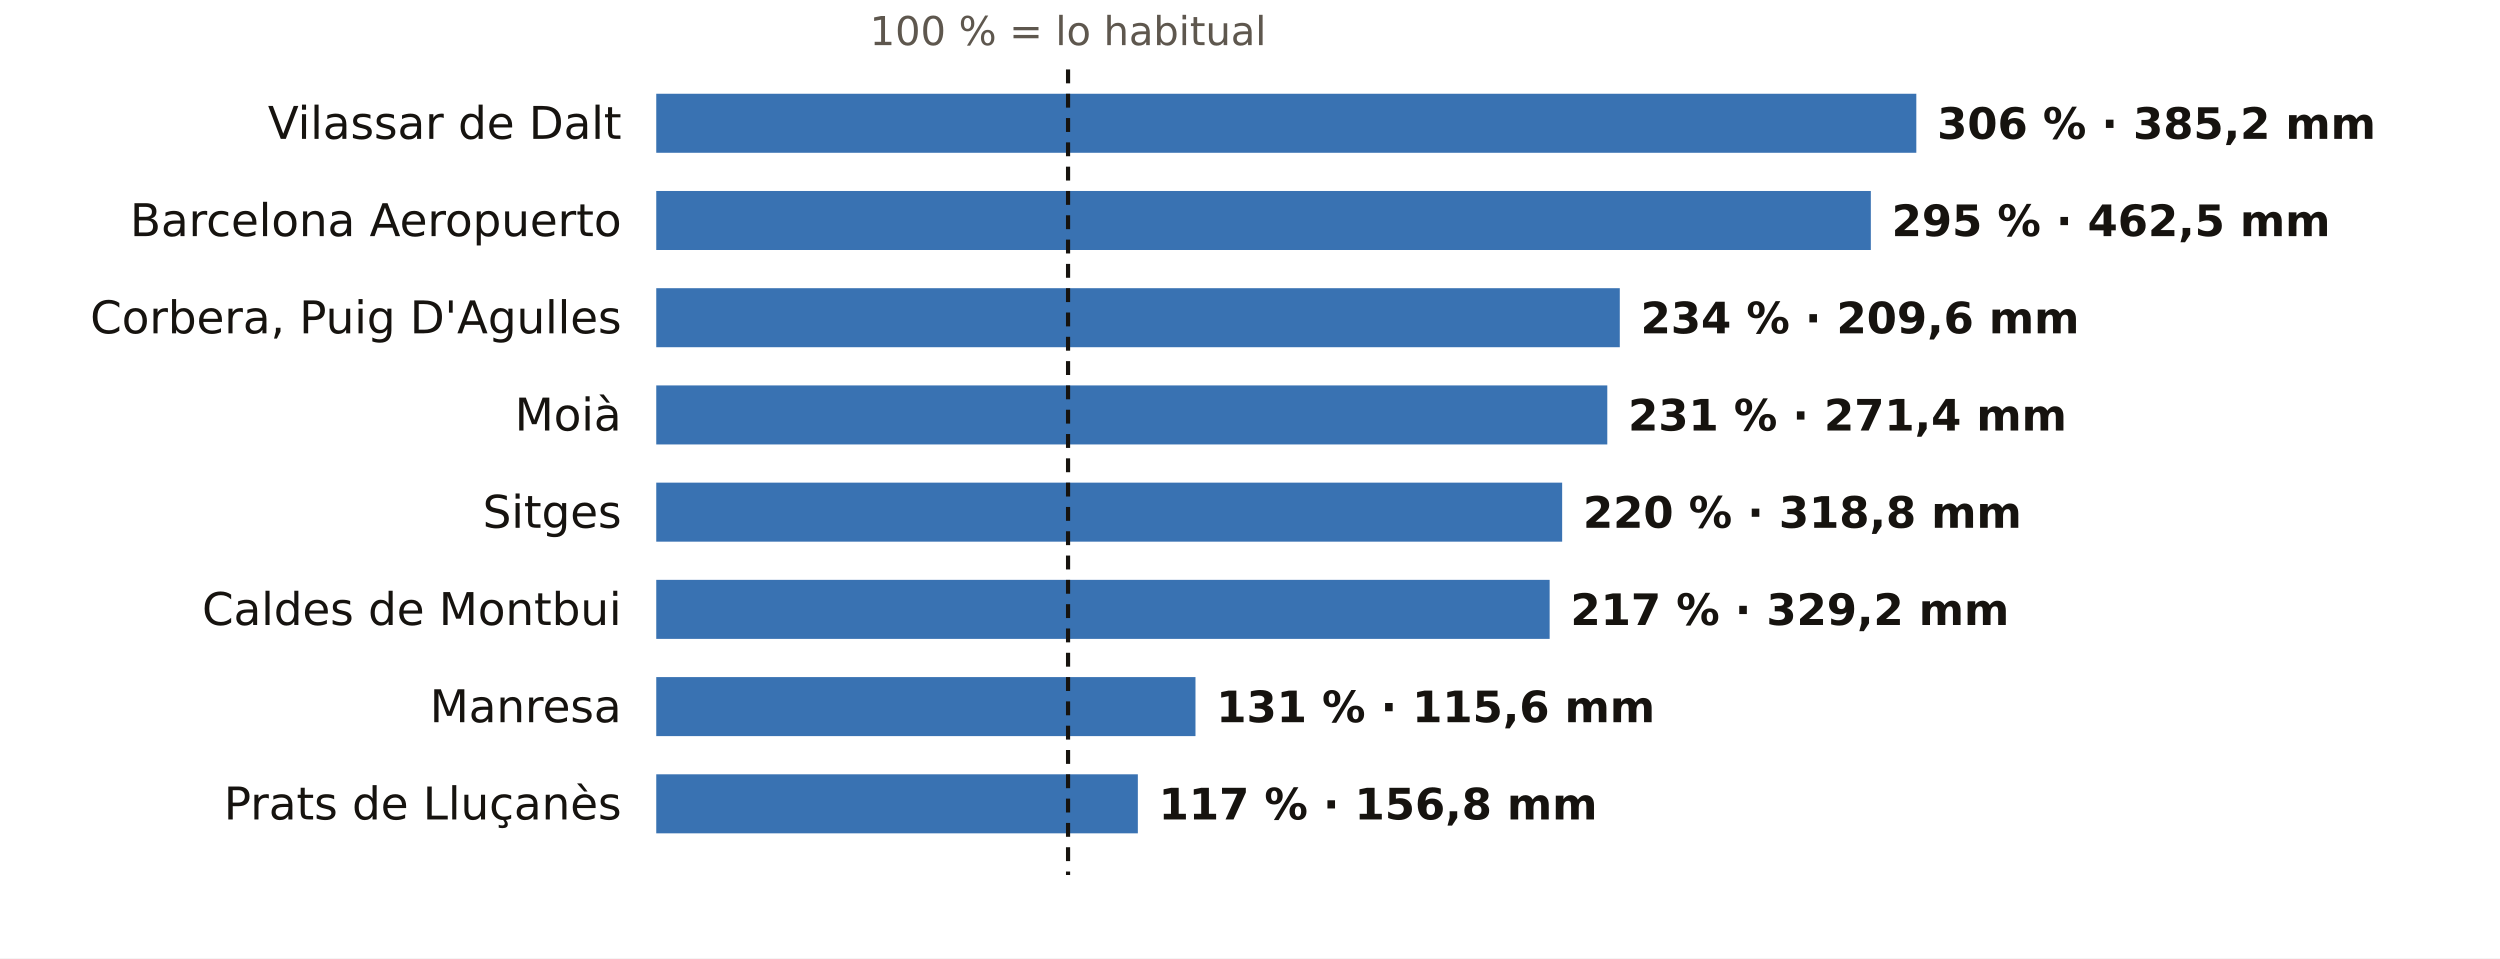
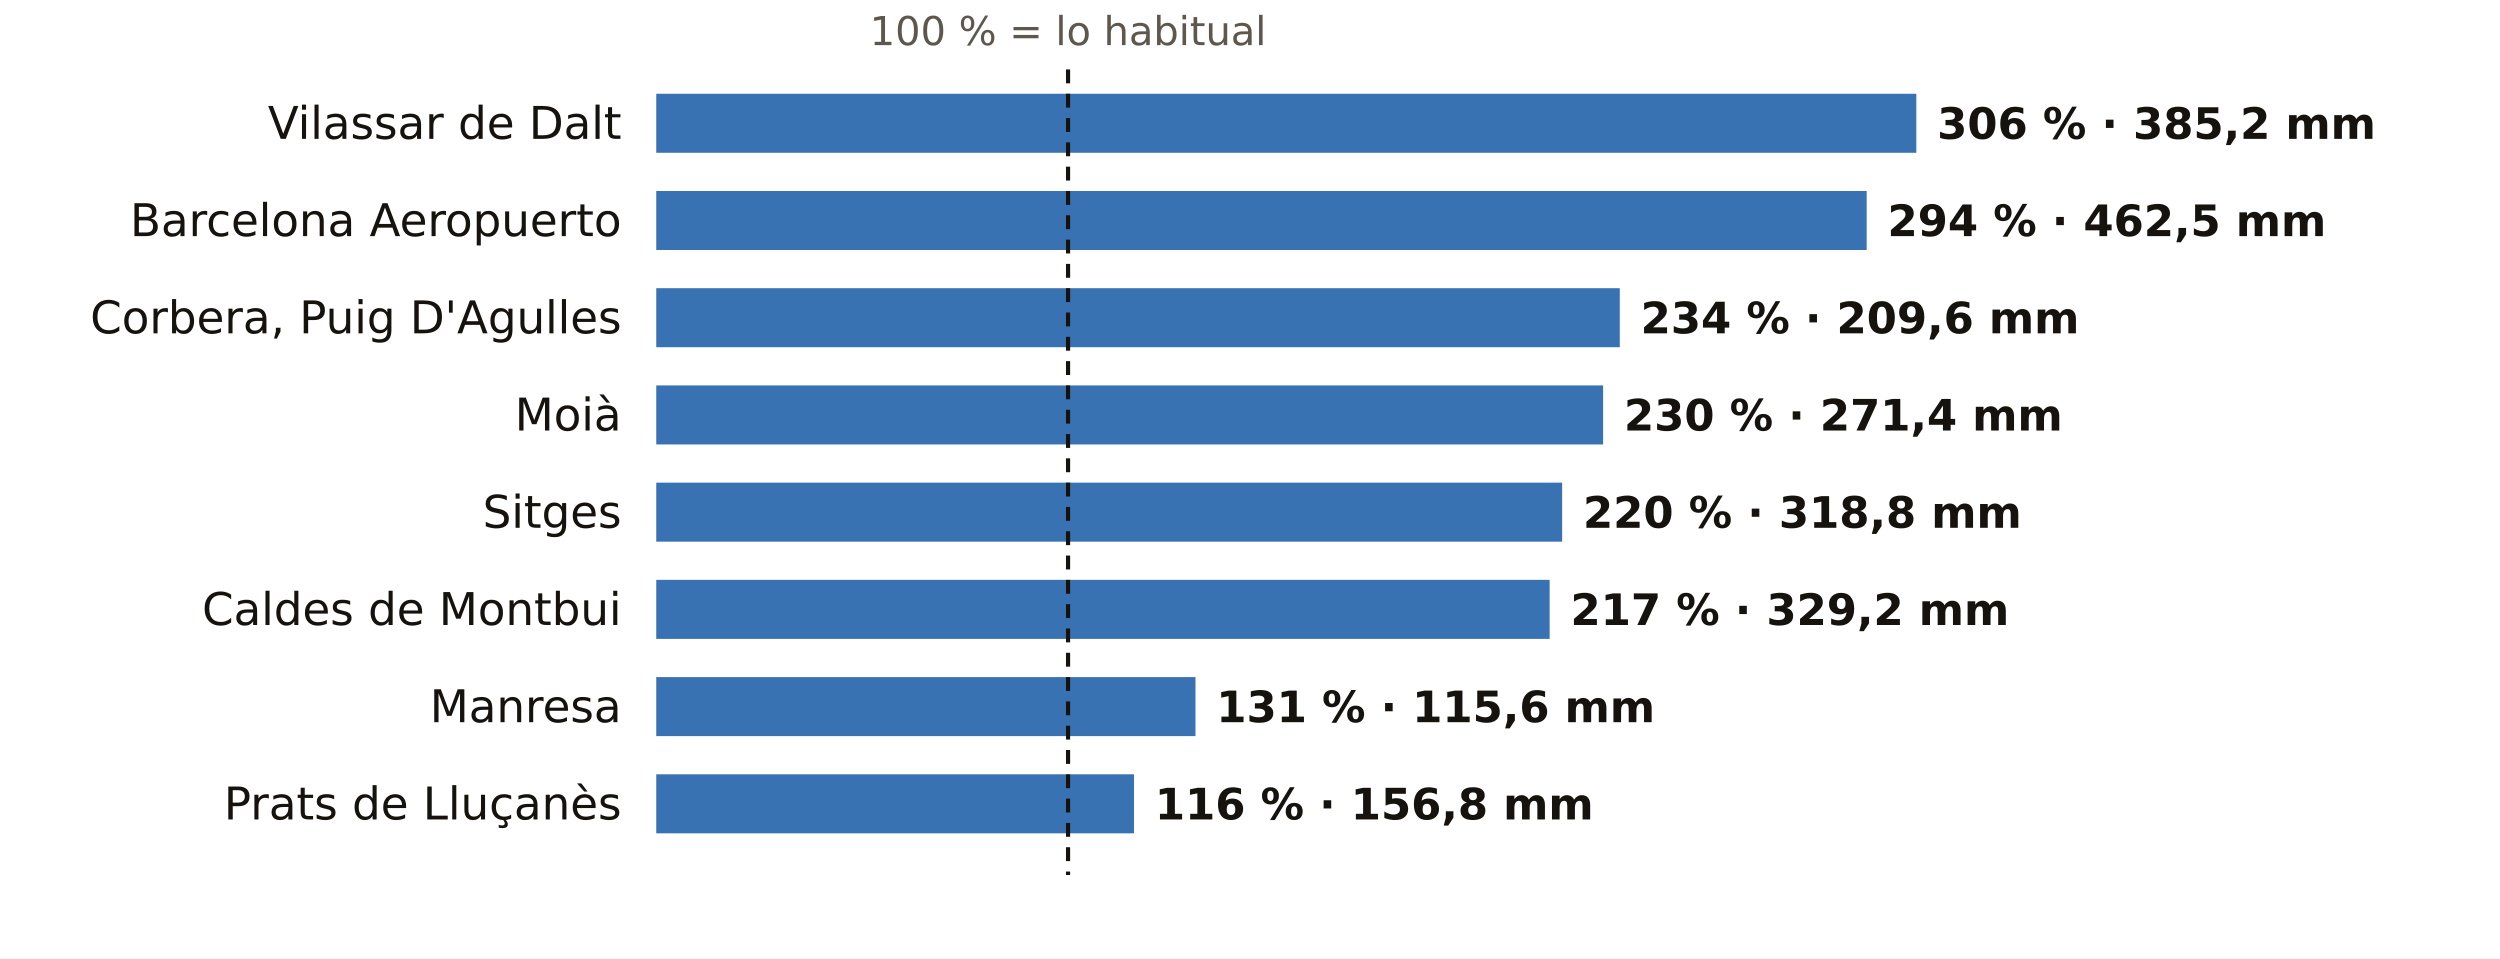
<svg xmlns="http://www.w3.org/2000/svg" viewBox="0 0 720 276" width="720" height="276" role="img" aria-label="El otoño en los pluviómetros de AEMET de Barcelona: % de lo habitual">
  <rect width="720" height="276" fill="#FFFFFF" />
  <text x="307.6" y="13.0" font-size="11.5" fill="#5E574E" text-anchor="middle" font-weight="400" font-family="Public Sans, DejaVu Sans, Arial, sans-serif">100 % = lo habitual</text>
  <text x="179.0" y="40.0" font-size="13" fill="#16130F" text-anchor="end" font-weight="500" font-family="Public Sans, DejaVu Sans, Arial, sans-serif">Vilassar de Dalt</text>
  <rect x="189" y="27" width="362.9" height="17" fill="#1F5FA8" opacity="0.88" />
  <text x="557.9" y="40.0" font-size="12.5" fill="#16130F" text-anchor="start" font-weight="600" font-family="Public Sans, DejaVu Sans, Arial, sans-serif">306 % · 385,2 mm</text>
  <text x="179.0" y="68.0" font-size="13" fill="#16130F" text-anchor="end" font-weight="500" font-family="Public Sans, DejaVu Sans, Arial, sans-serif">Barcelona Aeropuerto</text>
-   <rect x="189" y="55" width="349.8" height="17" fill="#1F5FA8" opacity="0.88" />
-   <text x="544.8" y="68.0" font-size="12.5" fill="#16130F" text-anchor="start" font-weight="600" font-family="Public Sans, DejaVu Sans, Arial, sans-serif">295 % · 462,5 mm</text>
+   <rect x="189" y="55" width="348.6" height="17" fill="#1F5FA8" opacity="0.88" />
+   <text x="543.6" y="68.0" font-size="12.5" fill="#16130F" text-anchor="start" font-weight="600" font-family="Public Sans, DejaVu Sans, Arial, sans-serif">294 % · 462,5 mm</text>
  <text x="179.0" y="96.0" font-size="13" fill="#16130F" text-anchor="end" font-weight="500" font-family="Public Sans, DejaVu Sans, Arial, sans-serif">Corbera, Puig D'Agulles</text>
  <rect x="189" y="83" width="277.5" height="17" fill="#1F5FA8" opacity="0.88" />
  <text x="472.5" y="96.0" font-size="12.5" fill="#16130F" text-anchor="start" font-weight="600" font-family="Public Sans, DejaVu Sans, Arial, sans-serif">234 % · 209,6 mm</text>
  <text x="179.0" y="124.0" font-size="13" fill="#16130F" text-anchor="end" font-weight="500" font-family="Public Sans, DejaVu Sans, Arial, sans-serif">Moià</text>
-   <rect x="189" y="111" width="273.9" height="17" fill="#1F5FA8" opacity="0.88" />
-   <text x="468.9" y="124.0" font-size="12.5" fill="#16130F" text-anchor="start" font-weight="600" font-family="Public Sans, DejaVu Sans, Arial, sans-serif">231 % · 271,4 mm</text>
+   <rect x="189" y="111" width="272.7" height="17" fill="#1F5FA8" opacity="0.88" />
+   <text x="467.7" y="124.0" font-size="12.5" fill="#16130F" text-anchor="start" font-weight="600" font-family="Public Sans, DejaVu Sans, Arial, sans-serif">230 % · 271,4 mm</text>
  <text x="179.0" y="152.0" font-size="13" fill="#16130F" text-anchor="end" font-weight="500" font-family="Public Sans, DejaVu Sans, Arial, sans-serif">Sitges</text>
  <rect x="189" y="139" width="260.9" height="17" fill="#1F5FA8" opacity="0.88" />
  <text x="455.9" y="152.0" font-size="12.5" fill="#16130F" text-anchor="start" font-weight="600" font-family="Public Sans, DejaVu Sans, Arial, sans-serif">220 % · 318,8 mm</text>
  <text x="179.0" y="180.0" font-size="13" fill="#16130F" text-anchor="end" font-weight="500" font-family="Public Sans, DejaVu Sans, Arial, sans-serif">Caldes de Montbui</text>
  <rect x="189" y="167" width="257.3" height="17" fill="#1F5FA8" opacity="0.88" />
  <text x="452.3" y="180.0" font-size="12.5" fill="#16130F" text-anchor="start" font-weight="600" font-family="Public Sans, DejaVu Sans, Arial, sans-serif">217 % · 329,2 mm</text>
  <text x="179.0" y="208.0" font-size="13" fill="#16130F" text-anchor="end" font-weight="500" font-family="Public Sans, DejaVu Sans, Arial, sans-serif">Manresa</text>
  <rect x="189" y="195" width="155.3" height="17" fill="#1F5FA8" opacity="0.88" />
  <text x="350.3" y="208.0" font-size="12.5" fill="#16130F" text-anchor="start" font-weight="600" font-family="Public Sans, DejaVu Sans, Arial, sans-serif">131 % · 115,6 mm</text>
  <text x="179.0" y="236.0" font-size="13" fill="#16130F" text-anchor="end" font-weight="500" font-family="Public Sans, DejaVu Sans, Arial, sans-serif">Prats de Lluçanès</text>
-   <rect x="189" y="223" width="138.7" height="17" fill="#1F5FA8" opacity="0.88" />
-   <text x="333.7" y="236.0" font-size="12.5" fill="#16130F" text-anchor="start" font-weight="600" font-family="Public Sans, DejaVu Sans, Arial, sans-serif">117 % · 156,8 mm</text>
+   <rect x="189" y="223" width="137.6" height="17" fill="#1F5FA8" opacity="0.88" />
+   <text x="332.6" y="236.0" font-size="12.5" fill="#16130F" text-anchor="start" font-weight="600" font-family="Public Sans, DejaVu Sans, Arial, sans-serif">116 % · 156,8 mm</text>
  <line x1="307.6" x2="307.6" y1="20" y2="252" stroke="#16130F" stroke-width="1.2" stroke-dasharray="4 3" />
</svg>
